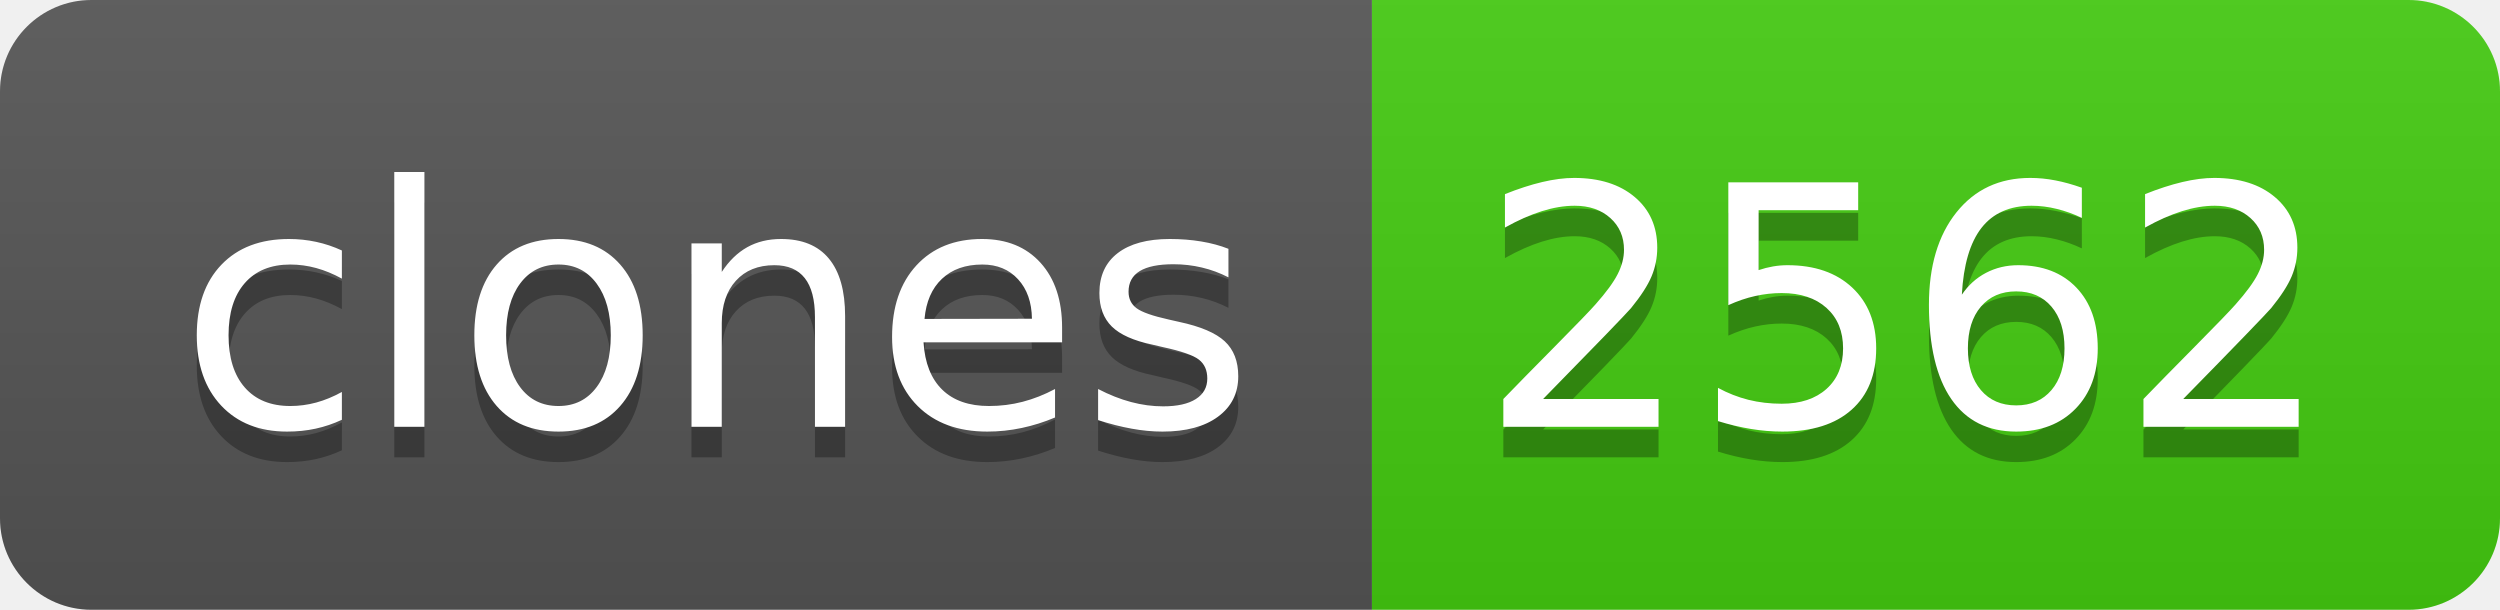
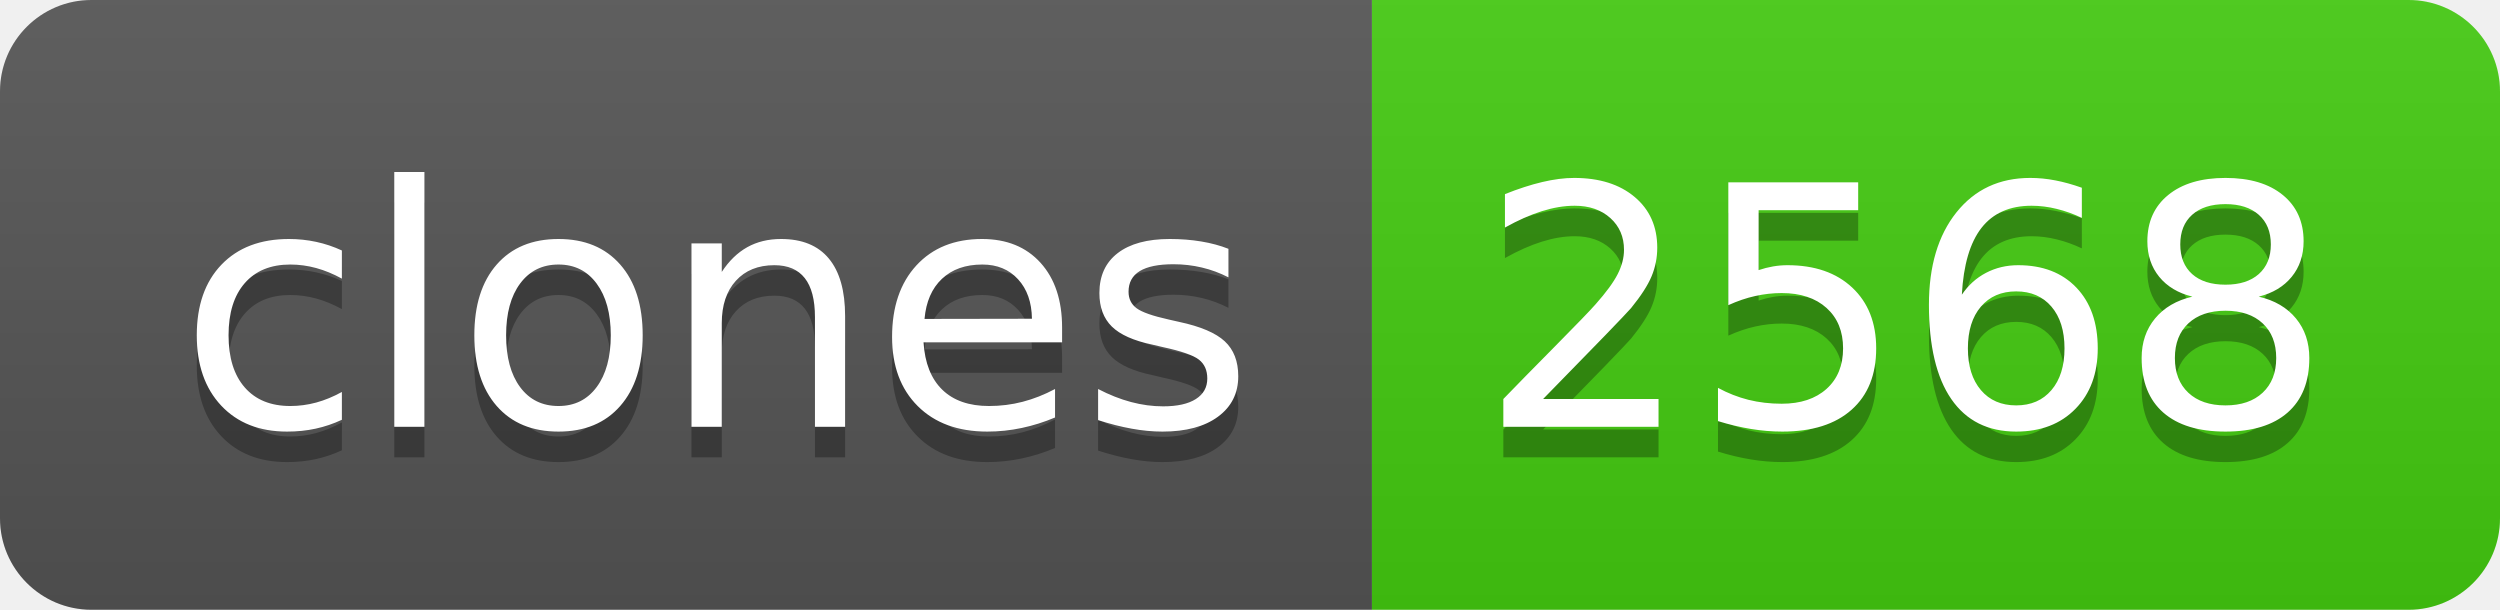
- <svg xmlns="http://www.w3.org/2000/svg" width="82" height="20" role="img" aria-label="clones: 2562">
+ <svg xmlns="http://www.w3.org/2000/svg" width="82" height="20" role="img" aria-label="clones: 2568">
  <linearGradient id="s" x2="0" y2="100%">
    <stop offset="0" stop-color="#bbb" stop-opacity=".1" />
    <stop offset="1" stop-opacity=".1" />
  </linearGradient>
  <clipPath id="r">
    <rect width="82" height="20" rx="3" fill="#fff" />
  </clipPath>
  <g clip-path="url(#r)">
    <rect width="45" height="20" fill="#555" />
    <rect x="45" width="37" height="20" fill="#4c1" />
    <rect width="82" height="20" fill="url(#s)" />
  </g>
  <g fill="#fff" text-anchor="middle" font-family="Verdana,Geneva,DejaVu Sans,sans-serif" text-rendering="geometricPrecision" font-size="110">
    <text aria-hidden="true" x="235" y="150" fill="#010101" fill-opacity=".3" transform="scale(.1)" textLength="350">clones</text>
    <text x="235" y="140" transform="scale(.1)" fill="#fff" textLength="350">clones</text>
-     <text aria-hidden="true" x="625" y="150" fill="#010101" fill-opacity=".3" transform="scale(.1)" textLength="270">2562</text>
-     <text x="625" y="140" transform="scale(.1)" fill="#fff" textLength="270">2562</text>
+     <text aria-hidden="true" x="625" y="150" fill="#010101" fill-opacity=".3" transform="scale(.1)" textLength="270">2568</text>
+     <text x="625" y="140" transform="scale(.1)" fill="#fff" textLength="270">2568</text>
  </g>
</svg>
